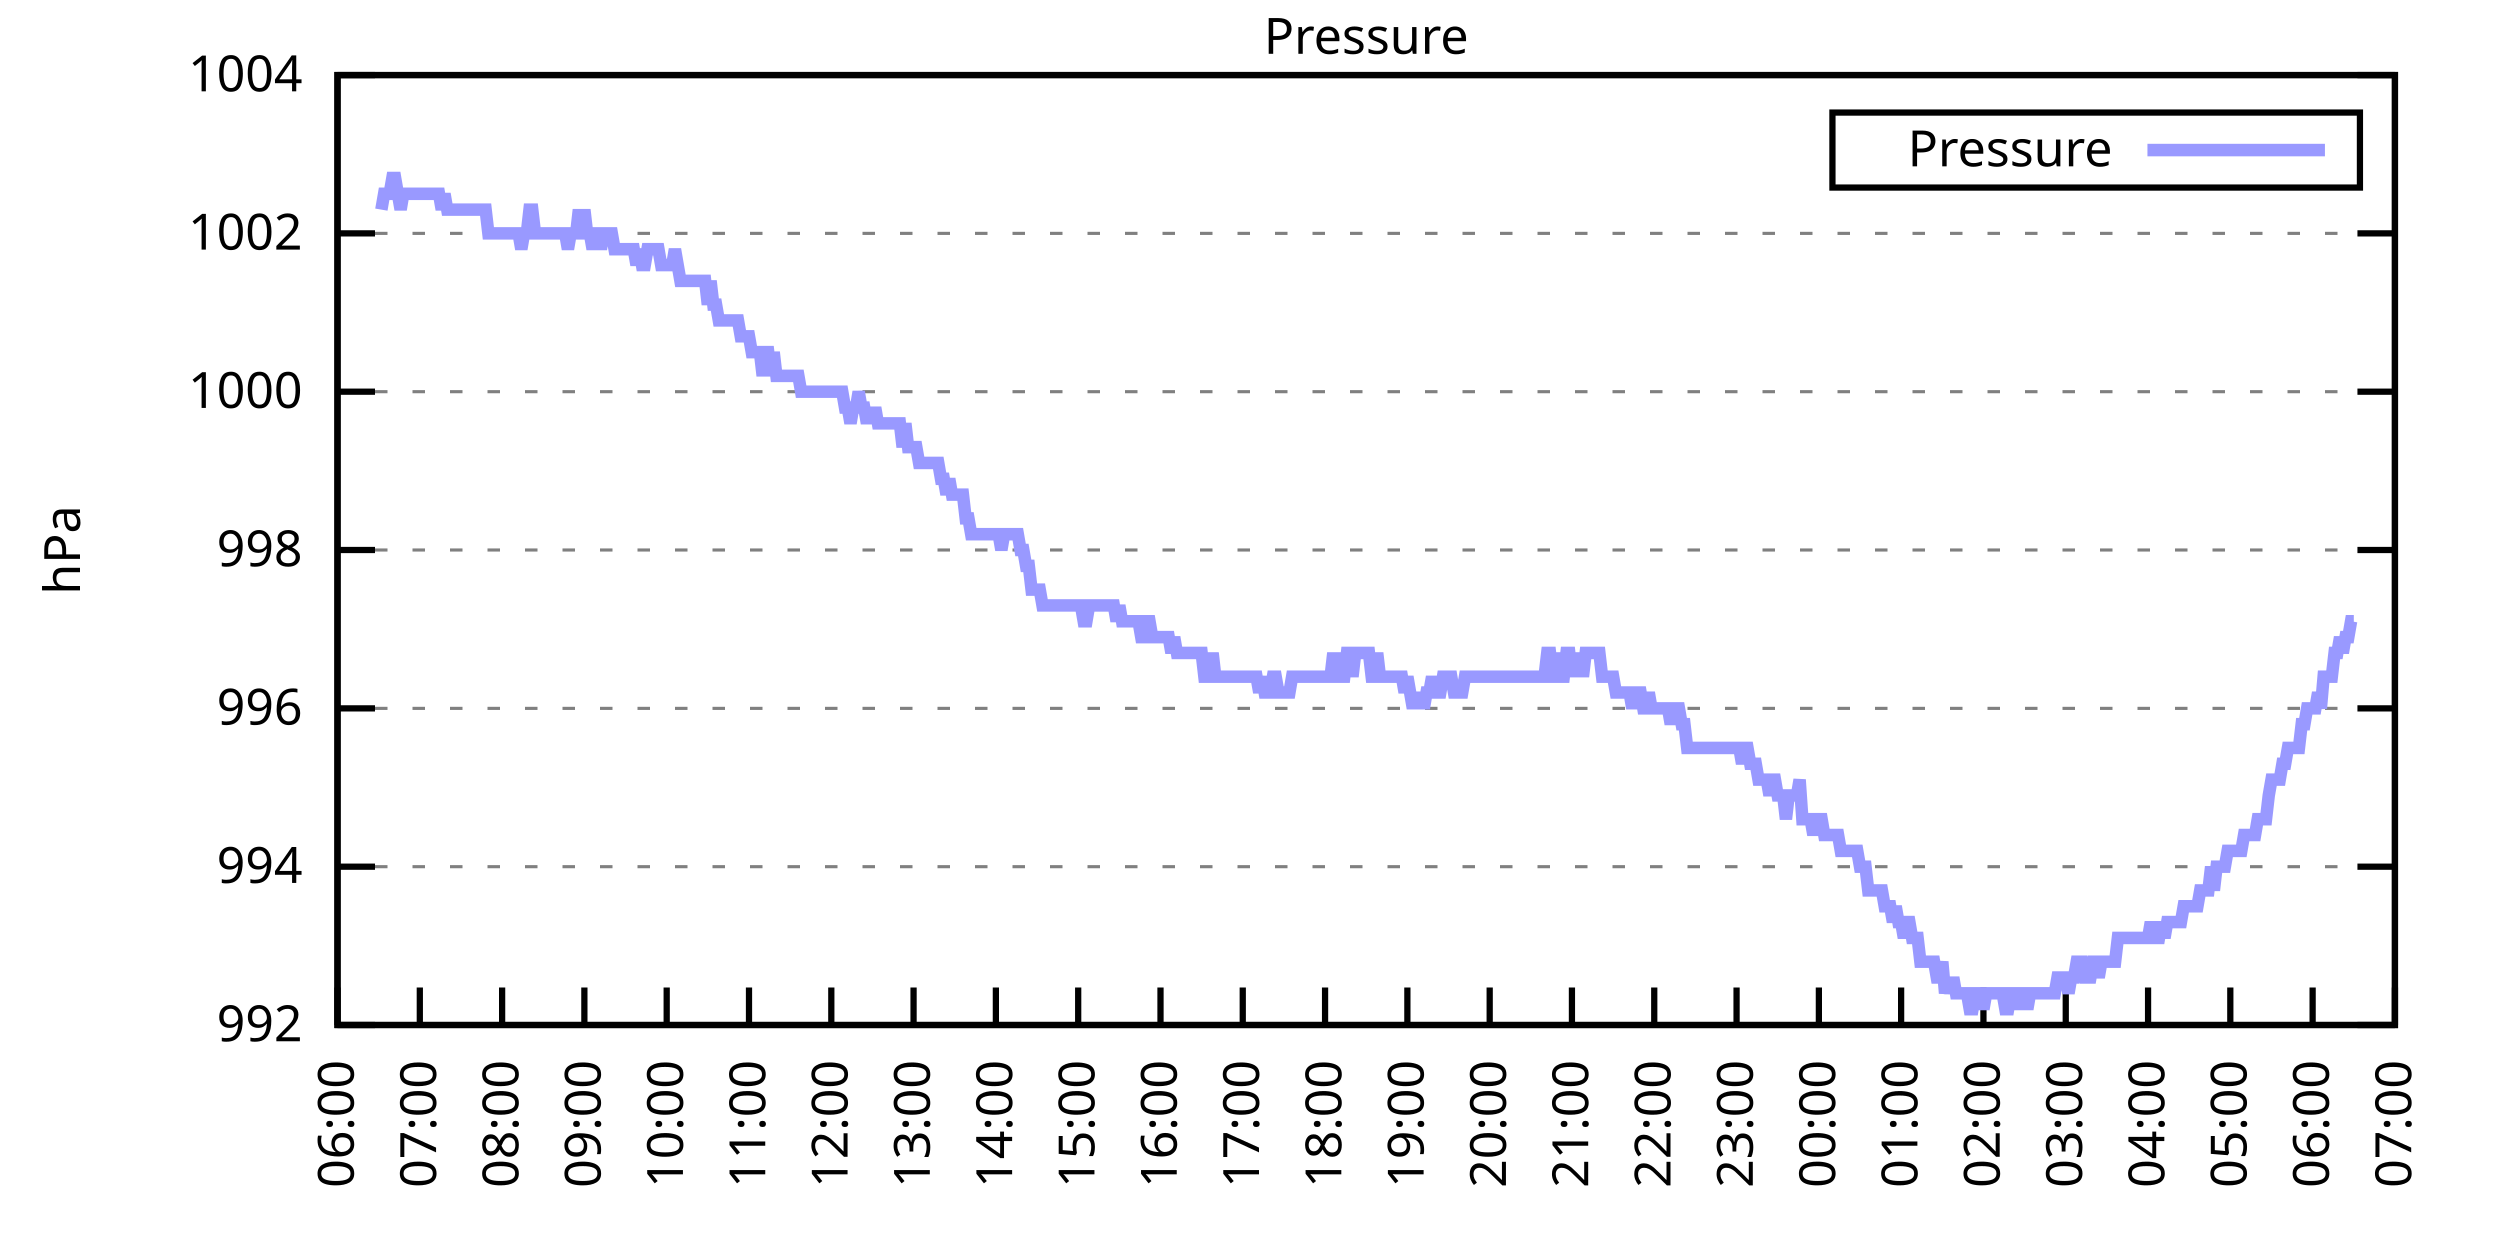
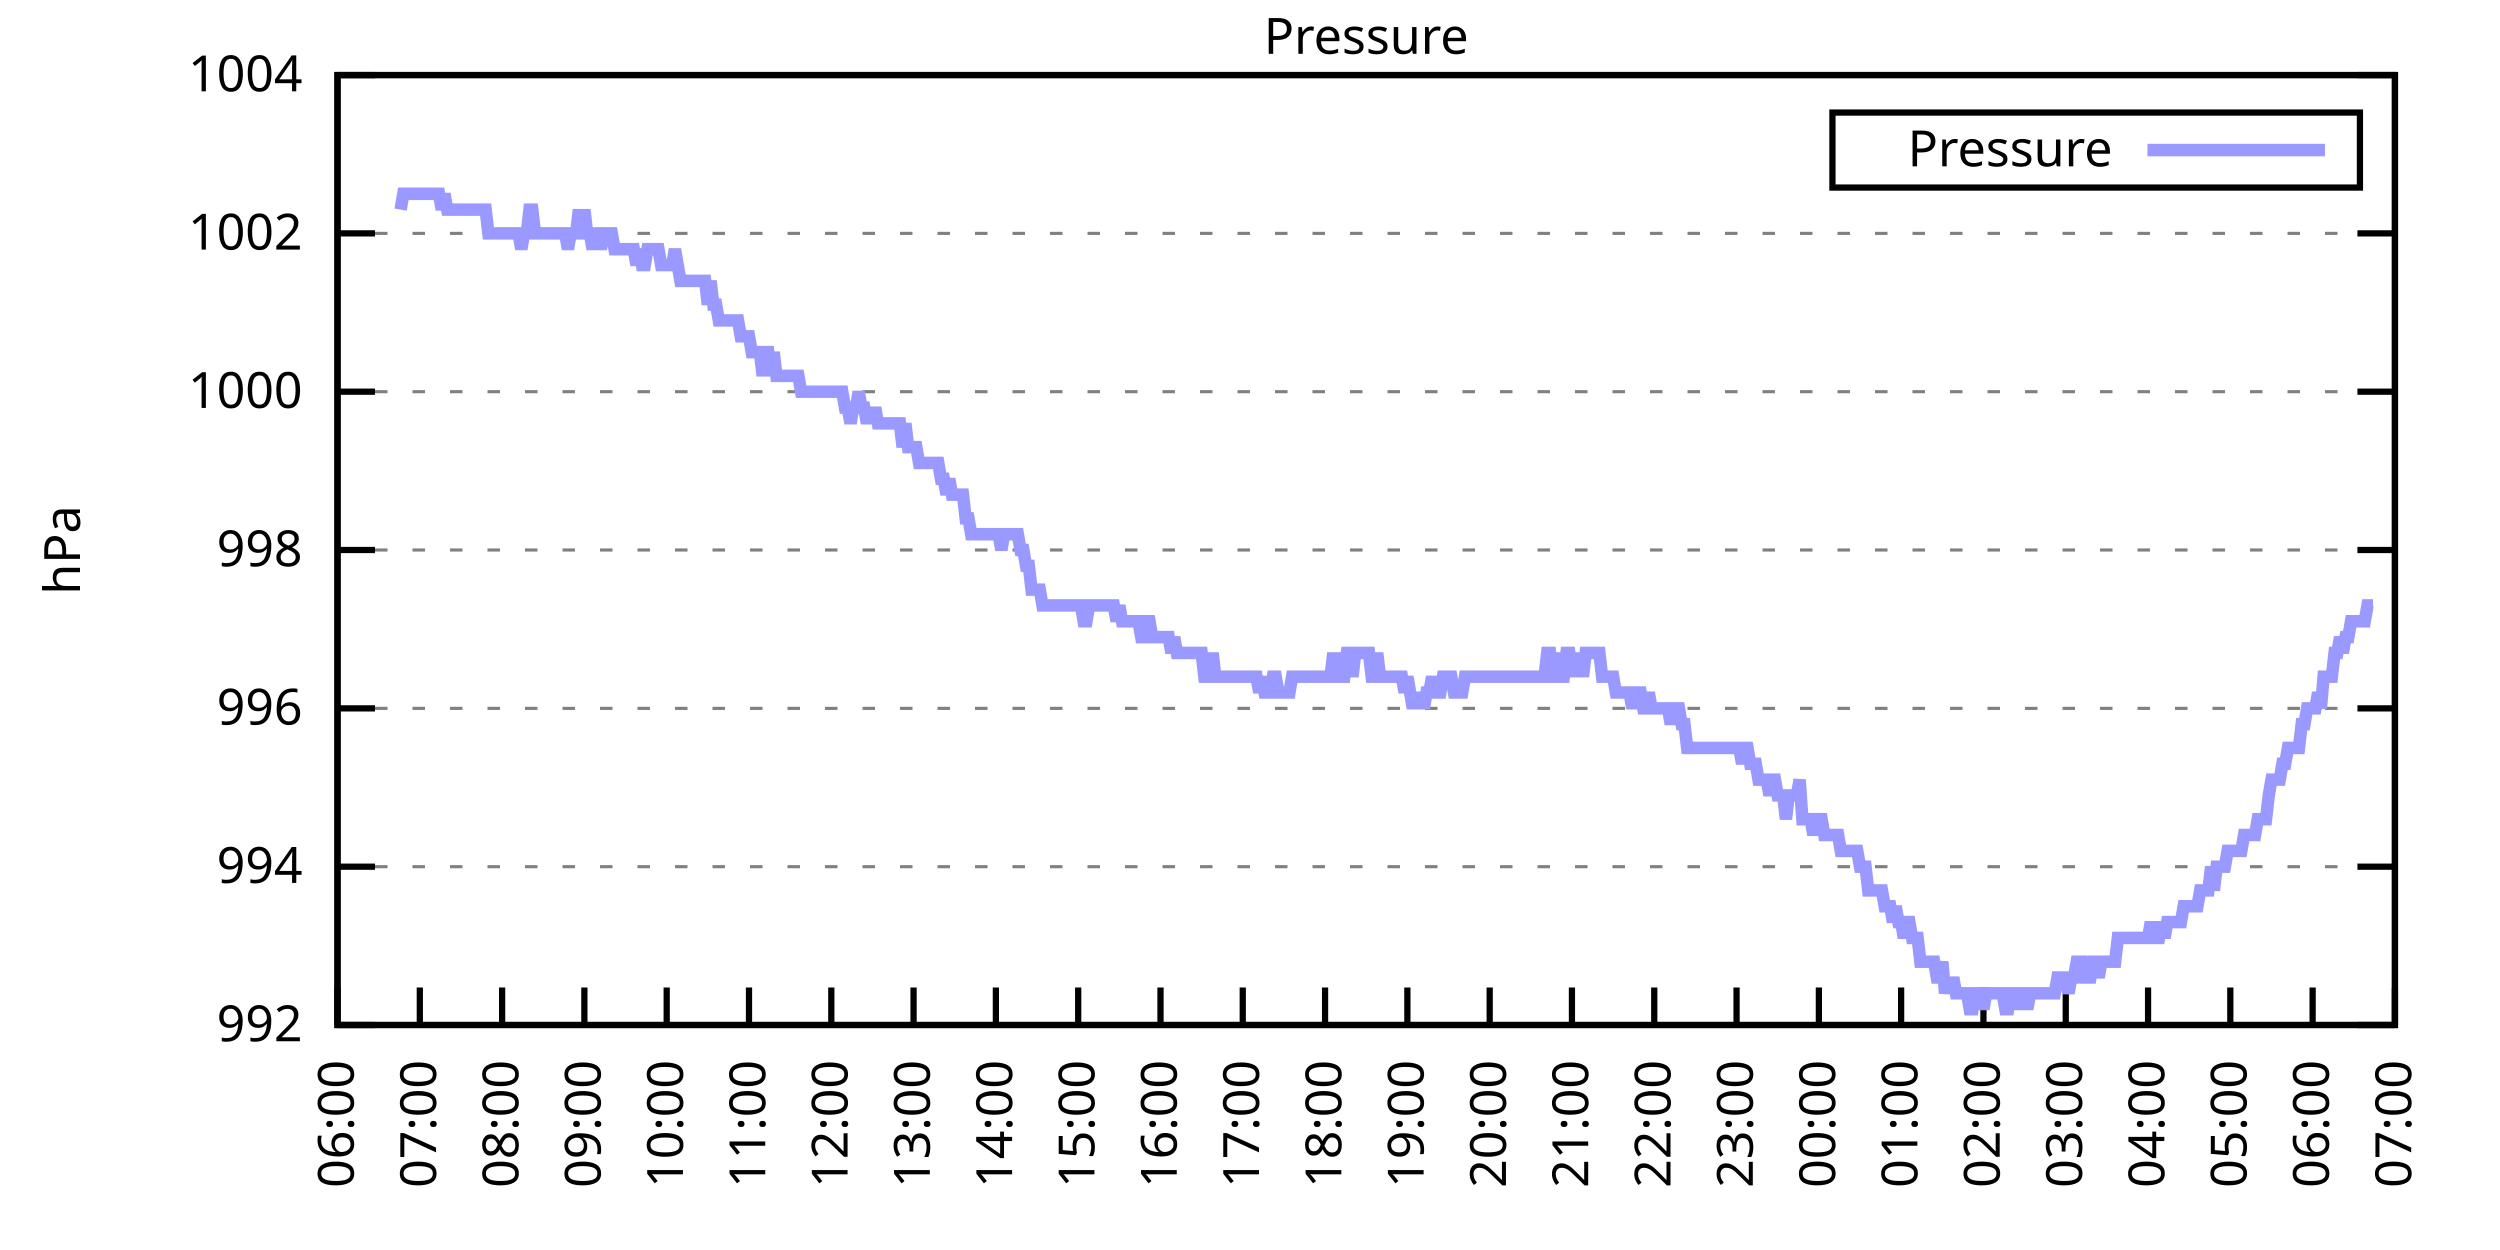
<svg xmlns="http://www.w3.org/2000/svg" xmlns:xlink="http://www.w3.org/1999/xlink" width="400" height="200" viewBox="0 0 400 200">
  <g id="gnuplot_canvas">
    <rect x="0" y="0" width="400" height="200" fill="none" />
    <defs>
      <circle id="gpDot" r="0.5" stroke-width="0.5" stroke="currentColor" />
      <path id="gpPt0" stroke-width="0.333" stroke="currentColor" d="M-1,0 h2 M0,-1 v2" />
      <path id="gpPt1" stroke-width="0.333" stroke="currentColor" d="M-1,-1 L1,1 M1,-1 L-1,1" />
      <path id="gpPt2" stroke-width="0.333" stroke="currentColor" d="M-1,0 L1,0 M0,-1 L0,1 M-1,-1 L1,1 M-1,1 L1,-1" />
      <rect id="gpPt3" stroke-width="0.333" stroke="currentColor" x="-1" y="-1" width="2" height="2" />
      <rect id="gpPt4" stroke-width="0.333" stroke="currentColor" fill="currentColor" x="-1" y="-1" width="2" height="2" />
      <circle id="gpPt5" stroke-width="0.333" stroke="currentColor" cx="0" cy="0" r="1" />
      <use xlink:href="#gpPt5" id="gpPt6" fill="currentColor" stroke="none" />
      <path id="gpPt7" stroke-width="0.333" stroke="currentColor" d="M0,-1.33 L-1.33,0.67 L1.33,0.67 z" />
      <use xlink:href="#gpPt7" id="gpPt8" fill="currentColor" stroke="none" />
      <use xlink:href="#gpPt7" id="gpPt9" stroke="currentColor" transform="rotate(180)" />
      <use xlink:href="#gpPt9" id="gpPt10" fill="currentColor" stroke="none" />
      <use xlink:href="#gpPt3" id="gpPt11" stroke="currentColor" transform="rotate(45)" />
      <use xlink:href="#gpPt11" id="gpPt12" fill="currentColor" stroke="none" />
      <path id="gpPt13" stroke-width="0.333" stroke="currentColor" d="M0,1.330 L1.265,0.411 L0.782,-1.067 L-0.782,-1.076 L-1.265,0.411 z" />
      <use xlink:href="#gpPt13" id="gpPt14" fill="currentColor" stroke="none" />
      <filter id="textbox" filterUnits="objectBoundingBox" x="0" y="0" height="1" width="1">
        <feFlood flood-color="white" flood-opacity="1" result="bgnd" />
        <feComposite in="SourceGraphic" in2="bgnd" operator="atop" />
      </filter>
      <filter id="greybox" filterUnits="objectBoundingBox" x="0" y="0" height="1" width="1">
        <feFlood flood-color="lightgrey" flood-opacity="1" result="grey" />
        <feComposite in="SourceGraphic" in2="grey" operator="atop" />
      </filter>
    </defs>
    <g fill="none" color="white" stroke="currentColor" stroke-width="1.00" stroke-linecap="butt" stroke-linejoin="miter">
</g>
    <g fill="none" color="black" stroke="currentColor" stroke-width="1.00" stroke-linecap="butt" stroke-linejoin="miter">
      <g stroke="none" shape-rendering="crispEdges">
        <polygon fill="rgb(255, 255, 255)" points="54.00,164.00 383.18,164.00 383.18,12.02 54.00,12.02 " />
      </g>
    </g>
    <g fill="none" color="black" stroke="currentColor" stroke-width="1.00" stroke-linecap="butt" stroke-linejoin="miter">
</g>
    <g fill="none" color="black" stroke="black" stroke-width="0.50" stroke-linecap="butt" stroke-linejoin="miter">
</g>
    <g fill="none" color="gray" stroke="currentColor" stroke-width="0.50" stroke-linecap="butt" stroke-linejoin="miter">
      <path stroke="gray" stroke-dasharray="2,4" class="gridline" d="M54.00,164.00 L383.19,164.00  " />
    </g>
    <g fill="none" color="gray" stroke="gray" stroke-width="1.00" stroke-linecap="butt" stroke-linejoin="miter">
</g>
    <g fill="none" color="black" stroke="currentColor" stroke-width="1.00" stroke-linecap="butt" stroke-linejoin="miter">
      <path stroke="black" d="M54.00,164.00 L60.00,164.00 M383.19,164.00 L377.19,164.00  " />
      <g transform="translate(48.40,166.60)" stroke="none" fill="black" font-family="Sans" font-size="8.00" text-anchor="end">
        <text>
          <tspan font-family="Sans"> 992</tspan>
        </text>
      </g>
    </g>
    <g fill="none" color="black" stroke="currentColor" stroke-width="1.00" stroke-linecap="butt" stroke-linejoin="miter">
</g>
    <g fill="none" color="black" stroke="black" stroke-width="0.50" stroke-linecap="butt" stroke-linejoin="miter">
</g>
    <g fill="none" color="gray" stroke="currentColor" stroke-width="0.50" stroke-linecap="butt" stroke-linejoin="miter">
      <path stroke="gray" stroke-dasharray="2,4" class="gridline" d="M54.00,138.67 L383.19,138.67  " />
    </g>
    <g fill="none" color="gray" stroke="gray" stroke-width="1.00" stroke-linecap="butt" stroke-linejoin="miter">
</g>
    <g fill="none" color="black" stroke="currentColor" stroke-width="1.00" stroke-linecap="butt" stroke-linejoin="miter">
      <path stroke="black" d="M54.00,138.67 L60.00,138.67 M383.19,138.67 L377.19,138.67  " />
      <g transform="translate(48.40,141.27)" stroke="none" fill="black" font-family="Sans" font-size="8.00" text-anchor="end">
        <text>
          <tspan font-family="Sans"> 994</tspan>
        </text>
      </g>
    </g>
    <g fill="none" color="black" stroke="currentColor" stroke-width="1.00" stroke-linecap="butt" stroke-linejoin="miter">
</g>
    <g fill="none" color="black" stroke="black" stroke-width="0.50" stroke-linecap="butt" stroke-linejoin="miter">
</g>
    <g fill="none" color="gray" stroke="currentColor" stroke-width="0.50" stroke-linecap="butt" stroke-linejoin="miter">
      <path stroke="gray" stroke-dasharray="2,4" class="gridline" d="M54.00,113.34 L383.19,113.34  " />
    </g>
    <g fill="none" color="gray" stroke="gray" stroke-width="1.00" stroke-linecap="butt" stroke-linejoin="miter">
</g>
    <g fill="none" color="black" stroke="currentColor" stroke-width="1.00" stroke-linecap="butt" stroke-linejoin="miter">
      <path stroke="black" d="M54.00,113.34 L60.00,113.34 M383.19,113.34 L377.19,113.34  " />
      <g transform="translate(48.40,115.94)" stroke="none" fill="black" font-family="Sans" font-size="8.00" text-anchor="end">
        <text>
          <tspan font-family="Sans"> 996</tspan>
        </text>
      </g>
    </g>
    <g fill="none" color="black" stroke="currentColor" stroke-width="1.00" stroke-linecap="butt" stroke-linejoin="miter">
</g>
    <g fill="none" color="black" stroke="black" stroke-width="0.50" stroke-linecap="butt" stroke-linejoin="miter">
</g>
    <g fill="none" color="gray" stroke="currentColor" stroke-width="0.50" stroke-linecap="butt" stroke-linejoin="miter">
      <path stroke="gray" stroke-dasharray="2,4" class="gridline" d="M54.00,88.00 L383.19,88.00  " />
    </g>
    <g fill="none" color="gray" stroke="gray" stroke-width="1.00" stroke-linecap="butt" stroke-linejoin="miter">
</g>
    <g fill="none" color="black" stroke="currentColor" stroke-width="1.00" stroke-linecap="butt" stroke-linejoin="miter">
      <path stroke="black" d="M54.00,88.00 L60.00,88.00 M383.19,88.00 L377.19,88.00  " />
      <g transform="translate(48.40,90.60)" stroke="none" fill="black" font-family="Sans" font-size="8.00" text-anchor="end">
        <text>
          <tspan font-family="Sans"> 998</tspan>
        </text>
      </g>
    </g>
    <g fill="none" color="black" stroke="currentColor" stroke-width="1.00" stroke-linecap="butt" stroke-linejoin="miter">
</g>
    <g fill="none" color="black" stroke="black" stroke-width="0.50" stroke-linecap="butt" stroke-linejoin="miter">
</g>
    <g fill="none" color="gray" stroke="currentColor" stroke-width="0.50" stroke-linecap="butt" stroke-linejoin="miter">
      <path stroke="gray" stroke-dasharray="2,4" class="gridline" d="M54.00,62.67 L383.19,62.67  " />
    </g>
    <g fill="none" color="gray" stroke="gray" stroke-width="1.00" stroke-linecap="butt" stroke-linejoin="miter">
</g>
    <g fill="none" color="black" stroke="currentColor" stroke-width="1.00" stroke-linecap="butt" stroke-linejoin="miter">
      <path stroke="black" d="M54.00,62.67 L60.00,62.67 M383.19,62.67 L377.19,62.67  " />
      <g transform="translate(48.40,65.27)" stroke="none" fill="black" font-family="Sans" font-size="8.00" text-anchor="end">
        <text>
          <tspan font-family="Sans"> 1000</tspan>
        </text>
      </g>
    </g>
    <g fill="none" color="black" stroke="currentColor" stroke-width="1.00" stroke-linecap="butt" stroke-linejoin="miter">
</g>
    <g fill="none" color="black" stroke="black" stroke-width="0.50" stroke-linecap="butt" stroke-linejoin="miter">
</g>
    <g fill="none" color="gray" stroke="currentColor" stroke-width="0.50" stroke-linecap="butt" stroke-linejoin="miter">
      <path stroke="gray" stroke-dasharray="2,4" class="gridline" d="M54.00,37.34 L383.19,37.34  " />
    </g>
    <g fill="none" color="gray" stroke="gray" stroke-width="1.00" stroke-linecap="butt" stroke-linejoin="miter">
</g>
    <g fill="none" color="black" stroke="currentColor" stroke-width="1.00" stroke-linecap="butt" stroke-linejoin="miter">
      <path stroke="black" d="M54.00,37.34 L60.00,37.34 M383.19,37.34 L377.19,37.34  " />
      <g transform="translate(48.40,39.94)" stroke="none" fill="black" font-family="Sans" font-size="8.00" text-anchor="end">
        <text>
          <tspan font-family="Sans"> 1002</tspan>
        </text>
      </g>
    </g>
    <g fill="none" color="black" stroke="currentColor" stroke-width="1.00" stroke-linecap="butt" stroke-linejoin="miter">
</g>
    <g fill="none" color="black" stroke="black" stroke-width="0.50" stroke-linecap="butt" stroke-linejoin="miter">
</g>
    <g fill="none" color="gray" stroke="currentColor" stroke-width="0.50" stroke-linecap="butt" stroke-linejoin="miter">
      <path stroke="gray" stroke-dasharray="2,4" class="gridline" d="M54.00,12.01 L383.19,12.01  " />
    </g>
    <g fill="none" color="gray" stroke="gray" stroke-width="1.00" stroke-linecap="butt" stroke-linejoin="miter">
</g>
    <g fill="none" color="black" stroke="currentColor" stroke-width="1.00" stroke-linecap="butt" stroke-linejoin="miter">
      <path stroke="black" d="M54.00,12.01 L60.00,12.01 M383.19,12.01 L377.19,12.01  " />
      <g transform="translate(48.40,14.61)" stroke="none" fill="black" font-family="Sans" font-size="8.00" text-anchor="end">
        <text>
          <tspan font-family="Sans"> 1004</tspan>
        </text>
      </g>
    </g>
    <g fill="none" color="black" stroke="currentColor" stroke-width="1.00" stroke-linecap="butt" stroke-linejoin="miter">
      <path stroke="black" d="M54.00,164.00 L54.00,158.00  " />
      <g transform="translate(56.60,169.60) rotate(270.00)" stroke="none" fill="black" font-family="Sans" font-size="8.00" text-anchor="end">
        <text>
          <tspan font-family="Sans">06:00</tspan>
        </text>
      </g>
    </g>
    <g fill="none" color="black" stroke="currentColor" stroke-width="1.00" stroke-linecap="butt" stroke-linejoin="miter">
      <path stroke="black" d="M67.17,164.00 L67.17,158.00  " />
      <g transform="translate(69.77,169.60) rotate(270.00)" stroke="none" fill="black" font-family="Sans" font-size="8.00" text-anchor="end">
        <text>
          <tspan font-family="Sans">07:00</tspan>
        </text>
      </g>
    </g>
    <g fill="none" color="black" stroke="currentColor" stroke-width="1.00" stroke-linecap="butt" stroke-linejoin="miter">
      <path stroke="black" d="M80.34,164.00 L80.34,158.00  " />
      <g transform="translate(82.94,169.60) rotate(270.00)" stroke="none" fill="black" font-family="Sans" font-size="8.00" text-anchor="end">
        <text>
          <tspan font-family="Sans">08:00</tspan>
        </text>
      </g>
    </g>
    <g fill="none" color="black" stroke="currentColor" stroke-width="1.00" stroke-linecap="butt" stroke-linejoin="miter">
      <path stroke="black" d="M93.50,164.00 L93.50,158.00  " />
      <g transform="translate(96.10,169.60) rotate(270.00)" stroke="none" fill="black" font-family="Sans" font-size="8.00" text-anchor="end">
        <text>
          <tspan font-family="Sans">09:00</tspan>
        </text>
      </g>
    </g>
    <g fill="none" color="black" stroke="currentColor" stroke-width="1.00" stroke-linecap="butt" stroke-linejoin="miter">
      <path stroke="black" d="M106.67,164.00 L106.67,158.00  " />
      <g transform="translate(109.27,169.60) rotate(270.00)" stroke="none" fill="black" font-family="Sans" font-size="8.00" text-anchor="end">
        <text>
          <tspan font-family="Sans">10:00</tspan>
        </text>
      </g>
    </g>
    <g fill="none" color="black" stroke="currentColor" stroke-width="1.00" stroke-linecap="butt" stroke-linejoin="miter">
      <path stroke="black" d="M119.84,164.00 L119.84,158.00  " />
      <g transform="translate(122.44,169.60) rotate(270.00)" stroke="none" fill="black" font-family="Sans" font-size="8.00" text-anchor="end">
        <text>
          <tspan font-family="Sans">11:00</tspan>
        </text>
      </g>
    </g>
    <g fill="none" color="black" stroke="currentColor" stroke-width="1.00" stroke-linecap="butt" stroke-linejoin="miter">
      <path stroke="black" d="M133.01,164.00 L133.01,158.00  " />
      <g transform="translate(135.61,169.60) rotate(270.00)" stroke="none" fill="black" font-family="Sans" font-size="8.00" text-anchor="end">
        <text>
          <tspan font-family="Sans">12:00</tspan>
        </text>
      </g>
    </g>
    <g fill="none" color="black" stroke="currentColor" stroke-width="1.00" stroke-linecap="butt" stroke-linejoin="miter">
      <path stroke="black" d="M146.17,164.00 L146.17,158.00  " />
      <g transform="translate(148.77,169.60) rotate(270.00)" stroke="none" fill="black" font-family="Sans" font-size="8.00" text-anchor="end">
        <text>
          <tspan font-family="Sans">13:00</tspan>
        </text>
      </g>
    </g>
    <g fill="none" color="black" stroke="currentColor" stroke-width="1.00" stroke-linecap="butt" stroke-linejoin="miter">
      <path stroke="black" d="M159.34,164.00 L159.34,158.00  " />
      <g transform="translate(161.94,169.60) rotate(270.00)" stroke="none" fill="black" font-family="Sans" font-size="8.00" text-anchor="end">
        <text>
          <tspan font-family="Sans">14:00</tspan>
        </text>
      </g>
    </g>
    <g fill="none" color="black" stroke="currentColor" stroke-width="1.00" stroke-linecap="butt" stroke-linejoin="miter">
      <path stroke="black" d="M172.51,164.00 L172.51,158.00  " />
      <g transform="translate(175.11,169.60) rotate(270.00)" stroke="none" fill="black" font-family="Sans" font-size="8.00" text-anchor="end">
        <text>
          <tspan font-family="Sans">15:00</tspan>
        </text>
      </g>
    </g>
    <g fill="none" color="black" stroke="currentColor" stroke-width="1.00" stroke-linecap="butt" stroke-linejoin="miter">
      <path stroke="black" d="M185.68,164.00 L185.68,158.00  " />
      <g transform="translate(188.28,169.60) rotate(270.00)" stroke="none" fill="black" font-family="Sans" font-size="8.00" text-anchor="end">
        <text>
          <tspan font-family="Sans">16:00</tspan>
        </text>
      </g>
    </g>
    <g fill="none" color="black" stroke="currentColor" stroke-width="1.00" stroke-linecap="butt" stroke-linejoin="miter">
      <path stroke="black" d="M198.84,164.00 L198.84,158.00  " />
      <g transform="translate(201.44,169.60) rotate(270.00)" stroke="none" fill="black" font-family="Sans" font-size="8.00" text-anchor="end">
        <text>
          <tspan font-family="Sans">17:00</tspan>
        </text>
      </g>
    </g>
    <g fill="none" color="black" stroke="currentColor" stroke-width="1.00" stroke-linecap="butt" stroke-linejoin="miter">
      <path stroke="black" d="M212.01,164.00 L212.01,158.00  " />
      <g transform="translate(214.61,169.60) rotate(270.00)" stroke="none" fill="black" font-family="Sans" font-size="8.00" text-anchor="end">
        <text>
          <tspan font-family="Sans">18:00</tspan>
        </text>
      </g>
    </g>
    <g fill="none" color="black" stroke="currentColor" stroke-width="1.00" stroke-linecap="butt" stroke-linejoin="miter">
      <path stroke="black" d="M225.18,164.00 L225.18,158.00  " />
      <g transform="translate(227.78,169.60) rotate(270.00)" stroke="none" fill="black" font-family="Sans" font-size="8.00" text-anchor="end">
        <text>
          <tspan font-family="Sans">19:00</tspan>
        </text>
      </g>
    </g>
    <g fill="none" color="black" stroke="currentColor" stroke-width="1.00" stroke-linecap="butt" stroke-linejoin="miter">
      <path stroke="black" d="M238.35,164.00 L238.35,158.00  " />
      <g transform="translate(240.95,169.60) rotate(270.00)" stroke="none" fill="black" font-family="Sans" font-size="8.00" text-anchor="end">
        <text>
          <tspan font-family="Sans">20:00</tspan>
        </text>
      </g>
    </g>
    <g fill="none" color="black" stroke="currentColor" stroke-width="1.00" stroke-linecap="butt" stroke-linejoin="miter">
      <path stroke="black" d="M251.51,164.00 L251.51,158.00  " />
      <g transform="translate(254.11,169.60) rotate(270.00)" stroke="none" fill="black" font-family="Sans" font-size="8.00" text-anchor="end">
        <text>
          <tspan font-family="Sans">21:00</tspan>
        </text>
      </g>
    </g>
    <g fill="none" color="black" stroke="currentColor" stroke-width="1.00" stroke-linecap="butt" stroke-linejoin="miter">
      <path stroke="black" d="M264.68,164.00 L264.68,158.00  " />
      <g transform="translate(267.28,169.60) rotate(270.00)" stroke="none" fill="black" font-family="Sans" font-size="8.00" text-anchor="end">
        <text>
          <tspan font-family="Sans">22:00</tspan>
        </text>
      </g>
    </g>
    <g fill="none" color="black" stroke="currentColor" stroke-width="1.00" stroke-linecap="butt" stroke-linejoin="miter">
      <path stroke="black" d="M277.85,164.00 L277.85,158.00  " />
      <g transform="translate(280.45,169.60) rotate(270.00)" stroke="none" fill="black" font-family="Sans" font-size="8.00" text-anchor="end">
        <text>
          <tspan font-family="Sans">23:00</tspan>
        </text>
      </g>
    </g>
    <g fill="none" color="black" stroke="currentColor" stroke-width="1.00" stroke-linecap="butt" stroke-linejoin="miter">
      <path stroke="black" d="M291.02,164.00 L291.02,158.00  " />
      <g transform="translate(293.62,169.60) rotate(270.00)" stroke="none" fill="black" font-family="Sans" font-size="8.00" text-anchor="end">
        <text>
          <tspan font-family="Sans">00:00</tspan>
        </text>
      </g>
    </g>
    <g fill="none" color="black" stroke="currentColor" stroke-width="1.00" stroke-linecap="butt" stroke-linejoin="miter">
      <path stroke="black" d="M304.18,164.00 L304.18,158.00  " />
      <g transform="translate(306.78,169.60) rotate(270.00)" stroke="none" fill="black" font-family="Sans" font-size="8.00" text-anchor="end">
        <text>
          <tspan font-family="Sans">01:00</tspan>
        </text>
      </g>
    </g>
    <g fill="none" color="black" stroke="currentColor" stroke-width="1.00" stroke-linecap="butt" stroke-linejoin="miter">
      <path stroke="black" d="M317.35,164.00 L317.35,158.00  " />
      <g transform="translate(319.95,169.60) rotate(270.00)" stroke="none" fill="black" font-family="Sans" font-size="8.00" text-anchor="end">
        <text>
          <tspan font-family="Sans">02:00</tspan>
        </text>
      </g>
    </g>
    <g fill="none" color="black" stroke="currentColor" stroke-width="1.00" stroke-linecap="butt" stroke-linejoin="miter">
      <path stroke="black" d="M330.52,164.00 L330.52,158.00  " />
      <g transform="translate(333.12,169.60) rotate(270.00)" stroke="none" fill="black" font-family="Sans" font-size="8.00" text-anchor="end">
        <text>
          <tspan font-family="Sans">03:00</tspan>
        </text>
      </g>
    </g>
    <g fill="none" color="black" stroke="currentColor" stroke-width="1.00" stroke-linecap="butt" stroke-linejoin="miter">
      <path stroke="black" d="M343.69,164.00 L343.69,158.00  " />
      <g transform="translate(346.29,169.60) rotate(270.00)" stroke="none" fill="black" font-family="Sans" font-size="8.00" text-anchor="end">
        <text>
          <tspan font-family="Sans">04:00</tspan>
        </text>
      </g>
    </g>
    <g fill="none" color="black" stroke="currentColor" stroke-width="1.00" stroke-linecap="butt" stroke-linejoin="miter">
      <path stroke="black" d="M356.85,164.00 L356.85,158.00  " />
      <g transform="translate(359.45,169.60) rotate(270.00)" stroke="none" fill="black" font-family="Sans" font-size="8.00" text-anchor="end">
        <text>
          <tspan font-family="Sans">05:00</tspan>
        </text>
      </g>
    </g>
    <g fill="none" color="black" stroke="currentColor" stroke-width="1.00" stroke-linecap="butt" stroke-linejoin="miter">
      <path stroke="black" d="M370.02,164.00 L370.02,158.00  " />
      <g transform="translate(372.62,169.60) rotate(270.00)" stroke="none" fill="black" font-family="Sans" font-size="8.00" text-anchor="end">
        <text>
          <tspan font-family="Sans">06:00</tspan>
        </text>
      </g>
    </g>
    <g fill="none" color="black" stroke="currentColor" stroke-width="1.00" stroke-linecap="butt" stroke-linejoin="miter">
      <path stroke="black" d="M383.19,164.00 L383.19,158.00  " />
      <g transform="translate(385.79,169.60) rotate(270.00)" stroke="none" fill="black" font-family="Sans" font-size="8.00" text-anchor="end">
        <text>
          <tspan font-family="Sans">07:00</tspan>
        </text>
      </g>
    </g>
    <g fill="none" color="black" stroke="currentColor" stroke-width="1.00" stroke-linecap="butt" stroke-linejoin="miter">
</g>
    <g fill="none" color="black" stroke="currentColor" stroke-width="1.00" stroke-linecap="butt" stroke-linejoin="miter">
      <path stroke="black" d="M54.00,12.01 L54.00,164.00 L383.19,164.00 L383.19,12.01 L54.00,12.01 Z  " />
    </g>
    <g fill="none" color="black" stroke="currentColor" stroke-width="1.00" stroke-linecap="butt" stroke-linejoin="miter">
</g>
    <g fill="none" color="black" stroke="currentColor" stroke-width="1.00" stroke-linecap="butt" stroke-linejoin="miter">
      <path stroke="black" d="M293.19,30.01 L293.19,18.01 L377.59,18.01 L377.59,30.01 L293.19,30.01 Z  " />
    </g>
    <g id="Pressure_plot_1">
      <g fill="none" color="white" stroke="black" stroke-width="2.00" stroke-linecap="butt" stroke-linejoin="miter">
</g>
      <g fill="none" color="black" stroke="currentColor" stroke-width="2.00" stroke-linecap="butt" stroke-linejoin="miter">
        <g transform="translate(337.99,26.61)" stroke="none" fill="black" font-family="Sans" font-size="8.00" text-anchor="end">
          <text>
            <tspan font-family="Sans">Pressure</tspan>
          </text>
        </g>
      </g>
      <g fill="none" color="black" stroke="currentColor" stroke-width="2.00" stroke-linecap="butt" stroke-linejoin="miter">
-         <path stroke="rgb(153, 153, 255)" d="M343.59,24.01 L371.99,24.01 M61.02,33.54 L61.46,31.01 L61.90,31.01 L62.34,31.01 L62.78,28.48 L63.22,28.48   L63.66,31.01 L64.10,33.54 L64.53,31.01 L64.97,31.01 L65.41,31.01 L65.85,31.01 L66.29,31.01 L66.73,31.01   L67.17,31.01 L67.61,31.01 L68.05,31.01 L68.48,31.01 L68.92,31.01 L69.36,31.01 L69.80,31.01 L70.24,31.01   L70.68,33.54 L71.12,31.01 L71.56,33.54 L72.00,33.54 L72.43,33.54 L72.87,33.54 L73.31,33.54 L73.75,33.54   L74.19,33.54 L74.63,33.54 L75.07,33.54 L75.51,33.54 L75.95,33.54 L76.38,33.54 L76.82,33.54 L77.26,33.54   L77.70,33.54 L78.14,37.34 L78.58,37.34 L79.02,37.34 L79.46,37.34 L79.90,37.34 L80.34,37.34 L80.77,37.34   L81.21,37.34 L81.65,37.34 L82.09,37.34 L82.53,37.34 L82.97,37.34 L83.41,39.87 L83.85,37.34 L84.29,37.34   L84.72,33.54 L85.16,33.54 L85.60,37.34 L86.04,37.34 L86.48,37.34 L86.92,37.34 L87.36,37.34 L87.80,37.34   L88.24,37.34 L88.67,37.34 L89.11,37.34 L89.55,37.34 L89.99,37.34 L90.43,37.34 L90.87,39.87 L91.31,37.34   L91.75,37.34 L92.19,37.34 L92.62,33.54 L93.06,37.34 L93.50,33.54 L93.94,37.34 L94.38,37.34 L94.82,39.87   L95.26,37.34 L95.70,37.34 L96.14,39.87 L96.58,37.34 L97.01,37.34 L97.45,37.34 L97.89,37.34 L98.33,39.87   L98.77,39.87 L99.21,39.87 L99.65,39.87 L100.09,39.87 L100.53,39.87 L100.96,39.87 L101.40,39.87 L101.84,42.41   L102.28,39.87 L102.72,42.41 L103.16,42.41 L103.60,39.87 L104.04,39.87 L104.48,39.87 L104.91,39.87 L105.35,39.87   L105.79,42.41 L106.23,42.41 L106.67,42.41 L107.11,42.41 L107.55,42.41 L107.99,39.87 L108.43,42.41 L108.87,44.94   L109.30,44.94 L109.74,44.94 L110.18,44.94 L110.62,44.94 L111.06,44.94 L111.50,44.94 L111.94,44.94 L112.38,44.94   L112.82,44.94 L113.25,48.74 L113.69,44.94 L114.13,48.74 L114.57,48.74 L115.01,51.27 L115.45,51.27 L115.89,51.27   L116.33,51.27 L116.77,51.27 L117.20,51.27 L117.64,51.27 L118.08,51.27 L118.52,53.81 L118.96,53.81 L119.40,53.81   L119.84,53.81 L120.28,56.34 L120.72,56.34 L121.15,56.34 L121.59,56.34 L122.03,60.14 L122.47,56.34 L122.91,56.34   L123.35,60.14 L123.79,56.34 L124.23,60.14 L124.67,60.14 L125.11,60.14 L125.54,60.14 L125.98,60.14 L126.42,60.14   L126.86,60.14 L127.30,60.14 L127.74,60.14 L128.18,62.67 L128.62,62.67 L129.06,62.67 L129.49,62.67 L129.93,62.67   L130.37,62.67 L130.81,62.67 L131.25,62.67 L131.69,62.67 L132.13,62.67 L132.57,62.67 L133.01,62.67 L133.44,62.67   L133.88,62.67 L134.32,62.67 L134.76,62.67 L135.20,65.21 L135.64,65.21 L136.08,67.74 L136.52,65.21 L136.96,65.21   L137.39,62.67 L137.83,65.21 L138.27,65.21 L138.71,67.74 L139.15,65.21 L139.59,67.74 L140.03,65.21 L140.47,67.74   L140.91,67.74 L141.35,67.74 L141.78,67.74 L142.22,67.74 L142.66,67.74 L143.10,67.74 L143.54,67.74 L143.98,67.74   L144.42,71.54 L144.86,67.74 L145.30,71.54 L145.73,71.54 L146.17,71.54 L146.61,71.54 L147.05,74.07 L147.49,74.07   L147.93,74.07 L148.37,74.07 L148.81,74.07 L149.25,74.07 L149.68,74.07 L150.12,74.07 L150.56,76.61 L151.00,76.61   L151.44,79.14 L151.88,76.61 L152.32,79.14 L152.76,79.14 L153.20,79.14 L153.63,79.14 L154.07,79.14 L154.51,82.94   L154.95,82.94 L155.39,85.47 L155.83,85.47 L156.27,85.47 L156.71,85.47 L157.15,85.47 L157.59,85.47 L158.02,85.47   L158.46,85.47 L158.90,85.47 L159.34,85.47 L159.78,85.47 L160.22,88.00 L160.66,85.47 L161.10,85.47 L161.54,85.47   L161.97,85.47 L162.41,85.47 L162.85,85.47 L163.29,88.00 L163.73,88.00 L164.17,90.54 L164.61,90.54 L165.05,94.34   L165.49,94.34 L165.92,94.34 L166.36,94.34 L166.80,96.87 L167.24,96.87 L167.68,96.87 L168.12,96.87 L168.56,96.87   L169.00,96.87 L169.44,96.87 L169.87,96.87 L170.31,96.87 L170.75,96.87 L171.19,96.87 L171.63,96.87 L172.07,96.87   L172.51,96.87 L172.95,96.87 L173.39,99.40 L173.83,99.40 L174.26,96.87 L174.70,96.87 L175.14,96.87 L175.58,96.87   L176.02,96.87 L176.46,96.87 L176.90,96.87 L177.34,96.87 L177.78,96.87 L178.21,96.87 L178.65,99.40 L179.09,96.87   L179.53,99.40 L179.97,99.40 L180.41,99.40 L180.85,99.40 L181.29,99.40 L181.73,99.40 L182.16,99.40 L182.60,101.94   L183.04,101.94 L183.48,99.40 L183.92,99.40 L184.36,101.94 L184.80,101.94 L185.24,101.94 L185.68,101.94 L186.11,101.94   L186.55,101.94 L186.99,101.94 L187.43,104.47 L187.87,101.94 L188.31,104.47 L188.75,104.47 L189.19,104.47 L189.63,104.47   L190.07,104.47 L190.50,104.47 L190.94,104.47 L191.38,104.47 L191.82,104.47 L192.26,104.47 L192.70,108.27 L193.14,108.27   L193.58,108.27 L194.02,104.47 L194.45,108.27 L194.89,108.27 L195.33,108.27 L195.77,108.27 L196.21,108.27 L196.65,108.27   L197.09,108.27 L197.53,108.27 L197.97,108.27 L198.40,108.27 L198.84,108.27 L199.28,108.27 L199.72,108.27 L200.16,108.27   L200.60,108.27 L201.04,108.27 L201.48,110.80 L201.92,108.27 L202.35,110.80 L202.79,110.80 L203.23,110.80 L203.67,108.27   L204.11,108.27 L204.55,110.80 L204.99,110.80 L205.43,110.80 L205.87,110.80 L206.31,110.80 L206.74,108.27 L207.18,108.27   L207.62,108.27 L208.06,108.27 L208.50,108.27 L208.94,108.27 L209.38,108.27 L209.82,108.27 L210.26,108.27 L210.69,108.27   L211.13,108.27 L211.57,108.27 L212.01,108.27 L212.45,108.27 L212.89,108.27 L213.33,104.47 L213.77,108.27 L214.21,104.47   L214.64,108.27 L215.08,108.27 L215.52,104.47 L215.96,104.47 L216.40,108.27 L216.84,104.47 L217.28,104.47 L217.72,104.47   L218.16,104.47 L218.60,104.47 L219.03,104.47 L219.47,108.27 L219.91,108.27 L220.35,104.47 L220.79,108.27 L221.23,108.27   L221.67,108.27 L222.11,108.27 L222.55,108.27 L222.98,108.27 L223.42,108.27 L223.86,108.27 L224.30,108.27 L224.74,110.80   L225.18,108.27 L225.62,110.80 L226.06,113.34 L226.50,110.80 L226.93,113.34 L227.37,110.80 L227.81,113.34 L228.25,110.80   L228.69,110.80 L229.13,108.27 L229.57,110.80 L230.01,110.80 L230.45,110.80 L230.88,108.27 L231.32,108.27 L231.76,108.27   L232.20,108.27 L232.64,110.80 L233.08,110.80 L233.52,110.80 L233.96,110.80 L234.40,108.27 L234.84,108.27 L235.27,108.27   L235.71,108.27 L236.15,108.27 L236.59,108.27 L237.03,108.27 L237.47,108.27 L237.91,108.27 L238.35,108.27 L238.79,108.27   L239.22,108.27 L239.66,108.27 L240.10,108.27 L240.54,108.27 L240.98,108.27 L241.42,108.27 L241.86,108.27 L242.30,108.27   L242.74,108.27 L243.17,108.27 L243.61,108.27 L244.05,108.27 L244.49,108.27 L244.93,108.27 L245.37,108.27 L245.81,108.27   L246.25,108.27 L246.69,108.27 L247.12,108.27 L247.56,104.47 L248.00,104.47 L248.44,108.27 L248.88,108.27 L249.32,104.47   L249.76,108.27 L250.20,108.27 L250.64,104.47 L251.08,104.47 L251.51,108.27 L251.95,104.47 L252.39,108.27 L252.83,104.47   L253.27,108.27 L253.71,104.47 L254.15,104.47 L254.59,104.47 L255.03,104.47 L255.46,104.47 L255.90,104.47 L256.34,108.27   L256.78,108.27 L257.22,108.27 L257.66,108.27 L258.10,108.27 L258.54,110.80 L258.98,110.80 L259.41,110.80 L259.85,110.80   L260.29,110.80 L260.73,110.80 L261.17,113.34 L261.61,110.80 L262.05,110.80 L262.49,110.80 L262.93,113.34 L263.36,113.34   L263.80,110.80 L264.24,113.34 L264.68,113.34 L265.12,113.34 L265.56,113.34 L266.00,113.34 L266.44,113.34 L266.88,113.34   L267.32,115.87 L267.75,113.34 L268.19,113.34 L268.63,113.34 L269.07,115.87 L269.51,115.87 L269.95,119.67 L270.39,119.67   L270.83,119.67 L271.27,119.67 L271.70,119.67 L272.14,119.67 L272.58,119.67 L273.02,119.67 L273.46,119.67 L273.90,119.67   L274.34,119.67 L274.78,119.67 L275.22,119.67 L275.65,119.67 L276.09,119.67 L276.53,119.67 L276.97,119.67 L277.41,119.67   L277.85,119.67 L278.29,119.67 L278.73,122.20 L279.17,119.67 L279.60,119.67 L280.04,122.20 L280.48,122.20 L280.92,122.20   L281.36,124.74 L281.80,124.74 L282.24,124.74 L282.68,124.74 L283.12,127.27 L283.56,124.74 L283.99,124.74 L284.43,127.27   L284.87,127.27 L285.31,127.27 L285.75,131.07 L286.19,127.27 L286.63,127.27 L287.07,127.27 L287.51,127.27 L287.94,124.74   L288.38,131.07 L288.82,131.07 L289.26,131.07 L289.70,131.07 L290.14,133.60 L290.58,131.07 L291.02,131.07 L291.46,131.07   L291.89,133.60 L292.33,133.60 L292.77,133.60 L293.21,133.60 L293.65,133.60 L294.09,133.60 L294.53,136.14 L294.97,136.14   L295.41,136.14 L295.84,136.14 L296.28,136.14 L296.72,136.14 L297.16,136.14 L297.60,138.67 L298.04,138.67 L298.48,138.67   L298.92,142.47 L299.36,142.47 L299.80,142.47 L300.23,142.47 L300.67,142.47 L301.11,142.47 L301.55,145.00 L301.99,145.00   L302.43,145.00 L302.87,147.53 L303.31,145.00 L303.75,147.53 L304.18,147.53 L304.62,150.07 L305.06,147.53 L305.50,147.53   L305.94,150.07 L306.38,150.07 L306.82,150.07 L307.26,153.87 L307.70,153.87 L308.13,153.87 L308.57,153.87 L309.01,153.87   L309.45,153.87 L309.89,156.40 L310.33,156.40 L310.77,153.87 L311.21,158.93 L311.65,156.40 L312.08,158.93 L312.52,156.40   L312.96,158.93 L313.40,158.93 L313.84,158.93 L314.28,158.93 L314.72,158.93 L315.16,161.47 L315.60,161.47 L316.04,158.93   L316.47,158.93 L316.91,158.93 L317.35,161.47 L317.79,158.93 L318.23,158.93 L318.67,158.93 L319.11,158.93 L319.55,158.93   L319.99,158.93 L320.42,158.93 L320.86,161.47 L321.30,161.47 L321.74,158.93 L322.18,158.93 L322.62,158.93 L323.06,161.47   L323.50,158.93 L323.94,158.93 L324.37,161.47 L324.81,158.93 L325.25,158.93 L325.69,158.93 L326.13,158.93 L326.57,158.93   L327.01,158.93 L327.45,158.93 L327.89,158.93 L328.33,158.93 L328.76,158.93 L329.20,156.40 L329.64,156.40 L330.08,156.40   L330.52,156.40 L330.96,158.93 L331.40,156.40 L331.84,156.40 L332.28,153.87 L332.71,153.87 L333.15,153.87 L333.59,156.40   L334.03,156.40 L334.47,156.40 L334.91,153.87 L335.35,153.87 L335.79,156.40 L336.23,153.87 L336.66,153.87 L337.10,153.87   L337.54,153.87 L337.98,153.87 L338.42,153.87 L338.86,150.07 L339.30,150.07 L339.74,150.07 L340.18,150.07 L340.61,150.07   L341.05,150.07 L341.49,150.07 L341.93,150.07 L342.37,150.07 L342.81,150.07 L343.25,150.07 L343.69,150.07 L344.13,147.53   L344.57,150.07 L345.00,150.07 L345.44,150.07 L345.88,147.53 L346.32,150.07 L346.76,147.53 L347.20,147.53 L347.64,147.53   L348.08,147.53 L348.52,147.53 L348.95,147.53 L349.39,145.00 L349.83,145.00 L350.27,145.00 L350.71,145.00 L351.15,145.00   L351.59,145.00 L352.03,142.47 L352.47,142.47 L352.90,142.47 L353.34,142.47 L353.78,138.67 L354.22,142.47 L354.66,138.67   L355.10,138.67 L355.54,138.67 L355.98,138.67 L356.42,136.14 L356.85,136.14 L357.29,136.14 L357.73,136.14 L358.17,136.14   L358.61,136.14 L359.05,133.60 L359.49,133.60 L359.93,133.60 L360.37,133.60 L360.81,133.60 L361.24,131.07 L361.68,131.07   L362.12,131.07 L362.56,131.07 L363.00,127.27 L363.44,124.74 L363.88,124.74 L364.32,124.74 L364.76,124.74 L365.19,122.20   L365.63,122.20 L366.07,119.67 L366.51,119.67 L366.95,119.67 L367.39,119.67 L367.83,119.67 L368.27,115.87 L368.71,115.87   L369.14,113.34 L369.58,113.34 L370.02,113.34 L370.46,113.34 L370.90,110.80 L371.34,113.34 L371.78,108.27 L372.22,108.27   L372.66,108.27 L373.09,108.27 L373.53,104.47 L373.97,104.47 L374.41,101.94 L374.85,104.47 L375.29,101.94 L375.73,101.94   L376.17,99.40 L376.61,99.40  " />
+         <path stroke="rgb(153, 153, 255)" d="M343.59,24.01 L371.99,24.01 M64.10,33.54 L64.53,31.01 L64.97,31.01 L65.41,31.01 L65.85,31.01 L66.29,31.01   L66.73,31.01 L67.17,31.01 L67.61,31.01 L68.05,31.01 L68.48,31.01 L68.92,31.01 L69.36,31.01 L69.80,31.01   L70.24,31.01 L70.68,33.54 L71.12,31.01 L71.56,33.54 L72.00,33.54 L72.43,33.54 L72.87,33.54 L73.31,33.54   L73.75,33.54 L74.19,33.54 L74.63,33.54 L75.07,33.54 L75.51,33.54 L75.95,33.54 L76.38,33.54 L76.82,33.54   L77.26,33.54 L77.70,33.54 L78.14,37.34 L78.58,37.34 L79.02,37.34 L79.46,37.34 L79.90,37.34 L80.34,37.34   L80.77,37.34 L81.21,37.34 L81.65,37.34 L82.09,37.34 L82.53,37.34 L82.97,37.34 L83.41,39.87 L83.85,37.34   L84.29,37.34 L84.72,33.54 L85.16,33.54 L85.60,37.34 L86.04,37.34 L86.48,37.34 L86.92,37.34 L87.36,37.34   L87.80,37.34 L88.24,37.34 L88.67,37.34 L89.11,37.34 L89.55,37.34 L89.99,37.34 L90.43,37.34 L90.87,39.87   L91.31,37.34 L91.75,37.34 L92.19,37.34 L92.62,33.54 L93.06,37.34 L93.50,33.54 L93.94,37.34 L94.38,37.34   L94.82,39.87 L95.26,37.34 L95.70,37.34 L96.14,39.87 L96.58,37.34 L97.01,37.34 L97.45,37.34 L97.89,37.34   L98.33,39.87 L98.77,39.87 L99.21,39.87 L99.65,39.87 L100.09,39.87 L100.53,39.87 L100.96,39.87 L101.40,39.87   L101.84,42.41 L102.28,39.87 L102.72,42.41 L103.16,42.41 L103.60,39.87 L104.04,39.87 L104.48,39.87 L104.91,39.87   L105.35,39.87 L105.79,42.41 L106.23,42.41 L106.67,42.41 L107.11,42.41 L107.55,42.41 L107.99,39.87 L108.43,42.41   L108.87,44.94 L109.30,44.94 L109.74,44.94 L110.18,44.94 L110.62,44.94 L111.06,44.94 L111.50,44.94 L111.94,44.94   L112.38,44.94 L112.82,44.94 L113.25,48.74 L113.69,44.94 L114.13,48.74 L114.57,48.74 L115.01,51.27 L115.45,51.27   L115.89,51.27 L116.33,51.27 L116.77,51.27 L117.20,51.27 L117.64,51.27 L118.08,51.27 L118.52,53.81 L118.96,53.81   L119.40,53.81 L119.84,53.81 L120.28,56.34 L120.72,56.34 L121.15,56.34 L121.59,56.34 L122.03,60.14 L122.47,56.34   L122.91,56.34 L123.35,60.14 L123.79,56.34 L124.23,60.14 L124.67,60.14 L125.11,60.14 L125.54,60.14 L125.98,60.14   L126.42,60.14 L126.86,60.14 L127.30,60.14 L127.74,60.14 L128.18,62.67 L128.62,62.67 L129.06,62.67 L129.49,62.67   L129.93,62.67 L130.37,62.67 L130.81,62.67 L131.25,62.67 L131.69,62.67 L132.13,62.67 L132.57,62.67 L133.01,62.67   L133.44,62.67 L133.88,62.67 L134.32,62.67 L134.76,62.67 L135.20,65.21 L135.64,65.21 L136.08,67.74 L136.52,65.21   L136.96,65.21 L137.39,62.67 L137.83,65.21 L138.27,65.21 L138.71,67.74 L139.15,65.21 L139.59,67.74 L140.03,65.21   L140.47,67.74 L140.91,67.74 L141.35,67.74 L141.78,67.74 L142.22,67.74 L142.66,67.74 L143.10,67.74 L143.54,67.74   L143.98,67.74 L144.42,71.54 L144.86,67.74 L145.30,71.54 L145.73,71.54 L146.17,71.54 L146.61,71.54 L147.05,74.07   L147.49,74.07 L147.93,74.07 L148.37,74.07 L148.81,74.07 L149.25,74.07 L149.68,74.07 L150.12,74.07 L150.56,76.61   L151.00,76.61 L151.44,79.14 L151.88,76.61 L152.32,79.14 L152.76,79.14 L153.20,79.14 L153.63,79.14 L154.07,79.14   L154.51,82.94 L154.95,82.94 L155.39,85.47 L155.83,85.47 L156.27,85.47 L156.71,85.47 L157.15,85.47 L157.59,85.47   L158.02,85.47 L158.46,85.47 L158.90,85.47 L159.34,85.47 L159.78,85.47 L160.22,88.00 L160.66,85.47 L161.10,85.47   L161.54,85.47 L161.97,85.47 L162.41,85.47 L162.85,85.47 L163.29,88.00 L163.73,88.00 L164.17,90.54 L164.61,90.54   L165.05,94.34 L165.49,94.34 L165.92,94.34 L166.36,94.34 L166.80,96.87 L167.24,96.87 L167.68,96.87 L168.12,96.87   L168.56,96.87 L169.00,96.87 L169.44,96.87 L169.87,96.87 L170.31,96.87 L170.75,96.87 L171.19,96.87 L171.63,96.87   L172.07,96.87 L172.51,96.87 L172.95,96.87 L173.39,99.40 L173.83,99.40 L174.26,96.87 L174.70,96.87 L175.14,96.87   L175.58,96.87 L176.02,96.87 L176.46,96.87 L176.90,96.87 L177.34,96.87 L177.78,96.87 L178.21,96.87 L178.65,99.40   L179.09,96.87 L179.53,99.40 L179.97,99.40 L180.41,99.40 L180.85,99.40 L181.29,99.40 L181.73,99.40 L182.16,99.40   L182.60,101.94 L183.04,101.94 L183.48,99.40 L183.92,99.40 L184.36,101.94 L184.80,101.94 L185.24,101.94 L185.68,101.94   L186.11,101.94 L186.55,101.94 L186.99,101.94 L187.43,104.47 L187.87,101.94 L188.31,104.47 L188.75,104.47 L189.19,104.47   L189.63,104.47 L190.07,104.47 L190.50,104.47 L190.94,104.47 L191.38,104.47 L191.82,104.47 L192.26,104.47 L192.70,108.27   L193.14,108.27 L193.58,108.27 L194.02,104.47 L194.45,108.27 L194.89,108.27 L195.33,108.27 L195.77,108.27 L196.21,108.27   L196.65,108.27 L197.09,108.27 L197.53,108.27 L197.97,108.27 L198.40,108.27 L198.84,108.27 L199.28,108.27 L199.72,108.27   L200.16,108.27 L200.60,108.27 L201.04,108.27 L201.48,110.80 L201.92,108.27 L202.35,110.80 L202.79,110.80 L203.23,110.80   L203.67,108.27 L204.11,108.27 L204.55,110.80 L204.99,110.80 L205.43,110.80 L205.87,110.80 L206.31,110.80 L206.74,108.27   L207.18,108.27 L207.62,108.27 L208.06,108.27 L208.50,108.27 L208.94,108.27 L209.38,108.27 L209.82,108.27 L210.26,108.27   L210.69,108.27 L211.13,108.27 L211.57,108.27 L212.01,108.27 L212.45,108.27 L212.89,108.27 L213.33,104.47 L213.77,108.27   L214.21,104.47 L214.64,108.27 L215.08,108.27 L215.52,104.47 L215.96,104.47 L216.40,108.27 L216.84,104.47 L217.28,104.47   L217.72,104.47 L218.16,104.47 L218.60,104.47 L219.03,104.47 L219.47,108.27 L219.91,108.27 L220.35,104.47 L220.79,108.27   L221.23,108.27 L221.67,108.27 L222.11,108.27 L222.55,108.27 L222.98,108.27 L223.42,108.27 L223.86,108.27 L224.30,108.27   L224.74,110.80 L225.18,108.27 L225.62,110.80 L226.06,113.34 L226.50,110.80 L226.93,113.34 L227.37,110.80 L227.81,113.34   L228.25,110.80 L228.69,110.80 L229.13,108.27 L229.57,110.80 L230.01,110.80 L230.45,110.80 L230.88,108.27 L231.32,108.27   L231.76,108.27 L232.20,108.27 L232.64,110.80 L233.08,110.80 L233.52,110.80 L233.96,110.80 L234.40,108.27 L234.84,108.27   L235.27,108.27 L235.71,108.27 L236.15,108.27 L236.59,108.27 L237.03,108.27 L237.47,108.27 L237.91,108.27 L238.35,108.27   L238.79,108.27 L239.22,108.27 L239.66,108.27 L240.10,108.27 L240.54,108.27 L240.98,108.27 L241.42,108.27 L241.86,108.27   L242.30,108.27 L242.74,108.27 L243.17,108.27 L243.61,108.27 L244.05,108.27 L244.49,108.27 L244.93,108.27 L245.37,108.27   L245.81,108.27 L246.25,108.27 L246.69,108.27 L247.12,108.27 L247.56,104.47 L248.00,104.47 L248.44,108.27 L248.88,108.27   L249.32,104.47 L249.76,108.27 L250.20,108.27 L250.64,104.47 L251.08,104.47 L251.51,108.27 L251.95,104.47 L252.39,108.27   L252.83,104.47 L253.27,108.27 L253.71,104.47 L254.15,104.47 L254.59,104.47 L255.03,104.47 L255.46,104.47 L255.90,104.47   L256.34,108.27 L256.78,108.27 L257.22,108.27 L257.66,108.27 L258.10,108.27 L258.54,110.80 L258.98,110.80 L259.41,110.80   L259.85,110.80 L260.29,110.80 L260.73,110.80 L261.17,113.34 L261.61,110.80 L262.05,110.80 L262.49,110.80 L262.93,113.34   L263.36,113.34 L263.80,110.80 L264.24,113.34 L264.68,113.34 L265.12,113.34 L265.56,113.34 L266.00,113.34 L266.44,113.34   L266.88,113.34 L267.32,115.87 L267.75,113.34 L268.19,113.34 L268.63,113.34 L269.07,115.87 L269.51,115.87 L269.95,119.67   L270.39,119.67 L270.83,119.67 L271.27,119.67 L271.70,119.67 L272.14,119.67 L272.58,119.67 L273.02,119.67 L273.46,119.67   L273.90,119.67 L274.34,119.67 L274.78,119.67 L275.22,119.67 L275.65,119.67 L276.09,119.67 L276.53,119.67 L276.97,119.67   L277.41,119.67 L277.85,119.67 L278.29,119.67 L278.73,122.20 L279.17,119.67 L279.60,119.67 L280.04,122.20 L280.48,122.20   L280.92,122.20 L281.36,124.74 L281.80,124.74 L282.24,124.74 L282.68,124.74 L283.12,127.27 L283.56,124.74 L283.99,124.74   L284.43,127.27 L284.87,127.27 L285.31,127.27 L285.75,131.07 L286.19,127.27 L286.63,127.27 L287.07,127.27 L287.51,127.27   L287.94,124.74 L288.38,131.07 L288.82,131.07 L289.26,131.07 L289.70,131.07 L290.14,133.60 L290.58,131.07 L291.02,131.07   L291.46,131.07 L291.89,133.60 L292.33,133.60 L292.77,133.60 L293.21,133.60 L293.65,133.60 L294.09,133.60 L294.53,136.14   L294.97,136.14 L295.41,136.14 L295.84,136.14 L296.28,136.14 L296.72,136.14 L297.16,136.14 L297.60,138.67 L298.04,138.67   L298.48,138.67 L298.92,142.47 L299.36,142.47 L299.80,142.47 L300.23,142.47 L300.67,142.47 L301.11,142.47 L301.55,145.00   L301.99,145.00 L302.43,145.00 L302.87,147.53 L303.31,145.00 L303.75,147.53 L304.18,147.53 L304.62,150.07 L305.06,147.53   L305.50,147.53 L305.94,150.07 L306.38,150.07 L306.82,150.07 L307.26,153.87 L307.70,153.87 L308.13,153.87 L308.57,153.87   L309.01,153.87 L309.45,153.87 L309.89,156.40 L310.33,156.40 L310.77,153.87 L311.21,158.93 L311.65,156.40 L312.08,158.93   L312.52,156.40 L312.96,158.93 L313.40,158.93 L313.84,158.93 L314.28,158.93 L314.72,158.93 L315.16,161.47 L315.60,161.47   L316.04,158.93 L316.47,158.93 L316.91,158.93 L317.35,161.47 L317.79,158.93 L318.23,158.93 L318.67,158.93 L319.11,158.93   L319.55,158.93 L319.99,158.93 L320.42,158.93 L320.86,161.47 L321.30,161.47 L321.74,158.93 L322.18,158.93 L322.62,158.93   L323.06,161.47 L323.50,158.93 L323.94,158.93 L324.37,161.47 L324.81,158.93 L325.25,158.93 L325.69,158.93 L326.13,158.93   L326.57,158.93 L327.01,158.93 L327.45,158.93 L327.89,158.93 L328.33,158.93 L328.76,158.93 L329.20,156.40 L329.64,156.40   L330.08,156.40 L330.52,156.40 L330.96,158.93 L331.40,156.40 L331.84,156.40 L332.28,153.87 L332.71,153.87 L333.15,153.87   L333.59,156.40 L334.03,156.40 L334.47,156.40 L334.91,153.87 L335.35,153.87 L335.79,156.40 L336.23,153.87 L336.66,153.87   L337.10,153.87 L337.54,153.87 L337.98,153.87 L338.42,153.87 L338.86,150.07 L339.30,150.07 L339.74,150.07 L340.18,150.07   L340.61,150.07 L341.05,150.07 L341.49,150.07 L341.93,150.07 L342.37,150.07 L342.81,150.07 L343.25,150.07 L343.69,150.07   L344.13,147.53 L344.57,150.07 L345.00,150.07 L345.44,150.07 L345.88,147.53 L346.32,150.07 L346.76,147.53 L347.20,147.53   L347.64,147.53 L348.08,147.53 L348.52,147.53 L348.95,147.53 L349.39,145.00 L349.83,145.00 L350.27,145.00 L350.71,145.00   L351.15,145.00 L351.59,145.00 L352.03,142.47 L352.47,142.47 L352.90,142.47 L353.34,142.47 L353.78,138.67 L354.22,142.47   L354.66,138.67 L355.10,138.67 L355.54,138.67 L355.98,138.67 L356.42,136.14 L356.85,136.14 L357.29,136.14 L357.73,136.14   L358.17,136.14 L358.61,136.14 L359.05,133.60 L359.49,133.60 L359.93,133.60 L360.37,133.60 L360.81,133.60 L361.24,131.07   L361.68,131.07 L362.12,131.07 L362.56,131.07 L363.00,127.27 L363.44,124.74 L363.88,124.74 L364.32,124.74 L364.76,124.74   L365.19,122.20 L365.63,122.20 L366.07,119.67 L366.51,119.67 L366.95,119.67 L367.39,119.67 L367.83,119.67 L368.27,115.87   L368.71,115.87 L369.14,113.34 L369.58,113.34 L370.02,113.34 L370.46,113.34 L370.90,110.80 L371.34,113.34 L371.78,108.27   L372.22,108.27 L372.66,108.27 L373.09,108.27 L373.53,104.47 L373.97,104.47 L374.41,101.94 L374.85,104.47 L375.29,101.94   L375.73,101.94 L376.17,99.40 L376.61,99.40 L377.05,99.40 L377.48,99.40 L377.92,99.40 L378.36,99.40 L378.80,96.87   L379.24,96.87 L379.68,96.87  " />
      </g>
    </g>
    <g fill="none" color="black" stroke="currentColor" stroke-width="2.00" stroke-linecap="butt" stroke-linejoin="miter">
</g>
    <g fill="none" color="black" stroke="black" stroke-width="1.00" stroke-linecap="butt" stroke-linejoin="miter">
</g>
    <g fill="none" color="black" stroke="currentColor" stroke-width="1.00" stroke-linecap="butt" stroke-linejoin="miter">
      <path stroke="black" d="M54.00,12.01 L54.00,164.00 L383.19,164.00 L383.19,12.01 L54.00,12.01 Z  " />
      <g transform="translate(12.80,88.01) rotate(270.00)" stroke="none" fill="black" font-family="Sans" font-size="8.00" text-anchor="middle">
        <text>
          <tspan font-family="Sans">hPa</tspan>
        </text>
      </g>
    </g>
    <g fill="none" color="black" stroke="currentColor" stroke-width="1.00" stroke-linecap="butt" stroke-linejoin="miter">
</g>
    <g fill="none" color="black" stroke="currentColor" stroke-width="1.00" stroke-linecap="butt" stroke-linejoin="miter">
      <g transform="translate(218.59,8.61)" stroke="none" fill="black" font-family="Sans" font-size="8.00" text-anchor="middle">
        <text>
          <tspan font-family="Sans">Pressure</tspan>
        </text>
      </g>
    </g>
    <g fill="none" color="black" stroke="currentColor" stroke-width="1.00" stroke-linecap="butt" stroke-linejoin="miter">
</g>
  </g>
</svg>
